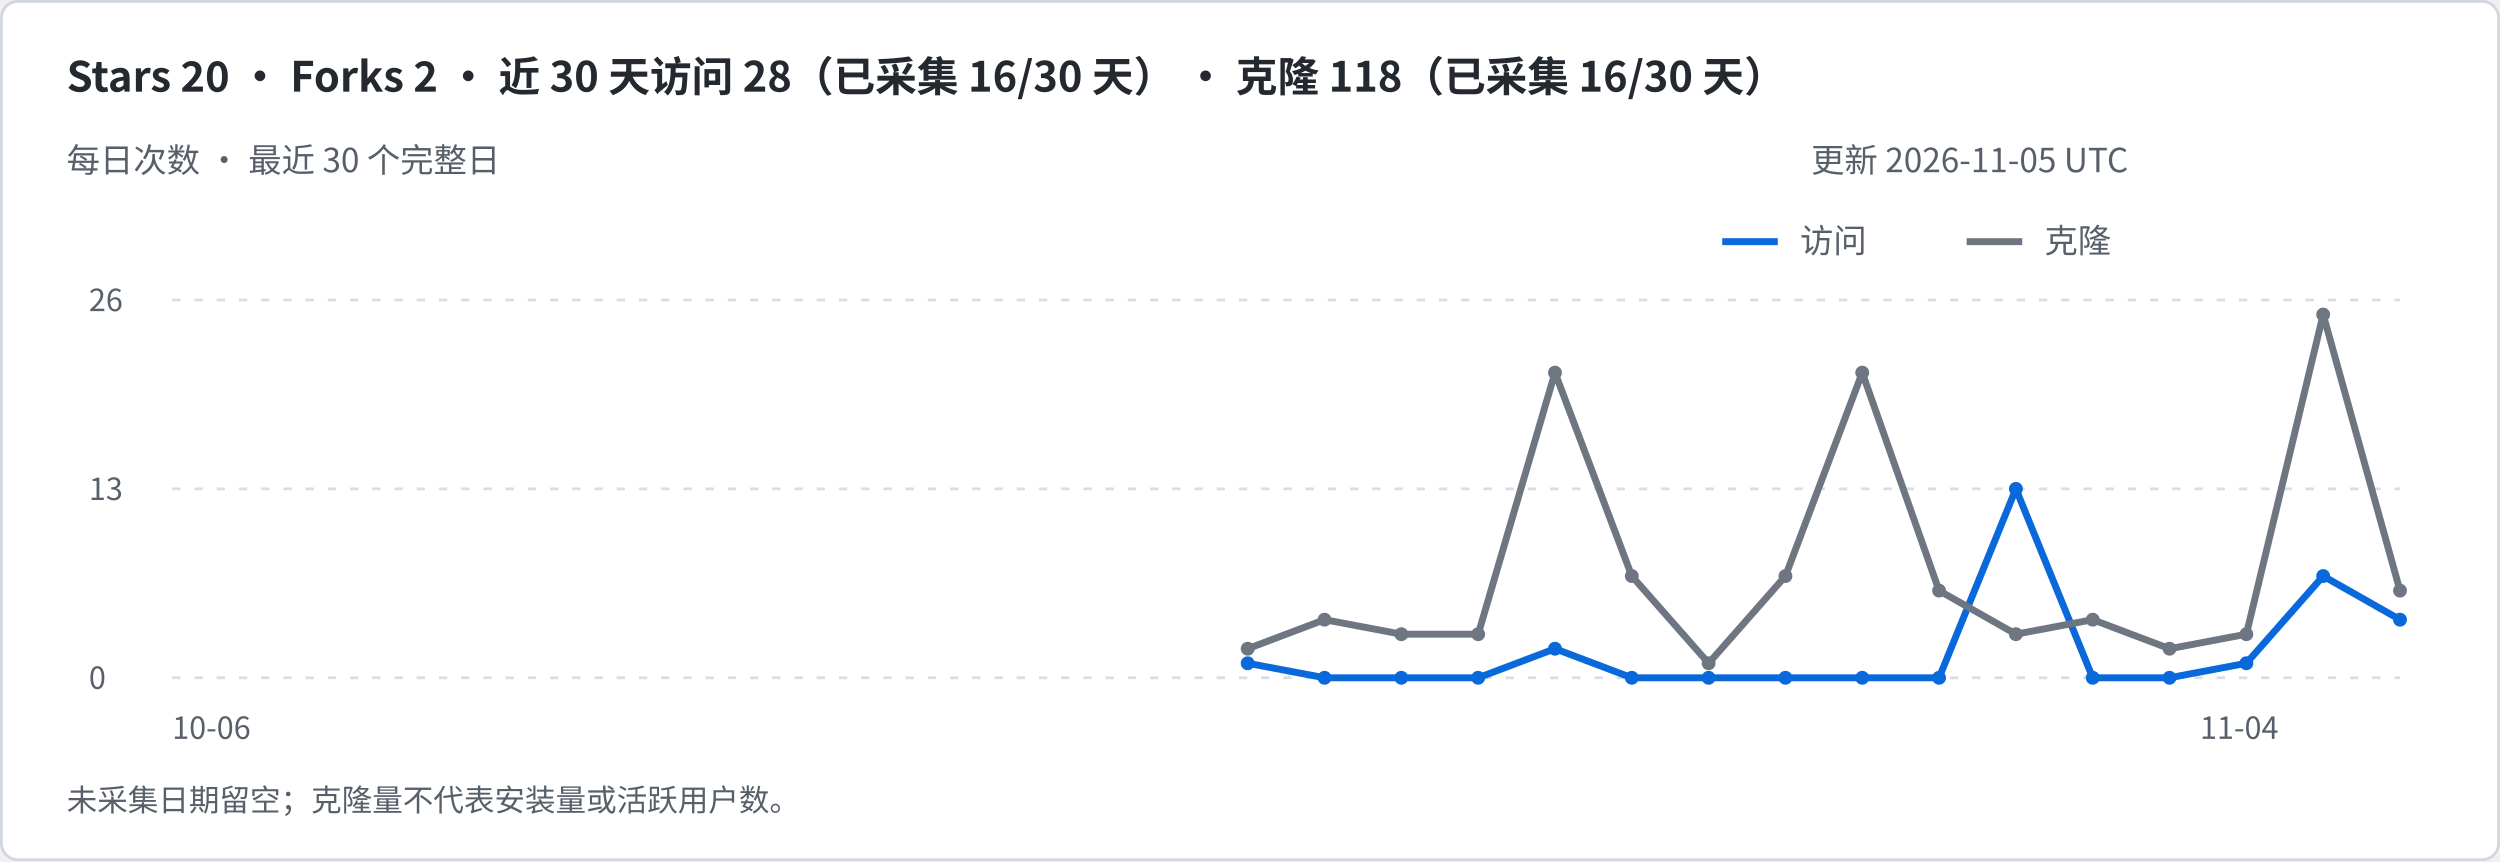
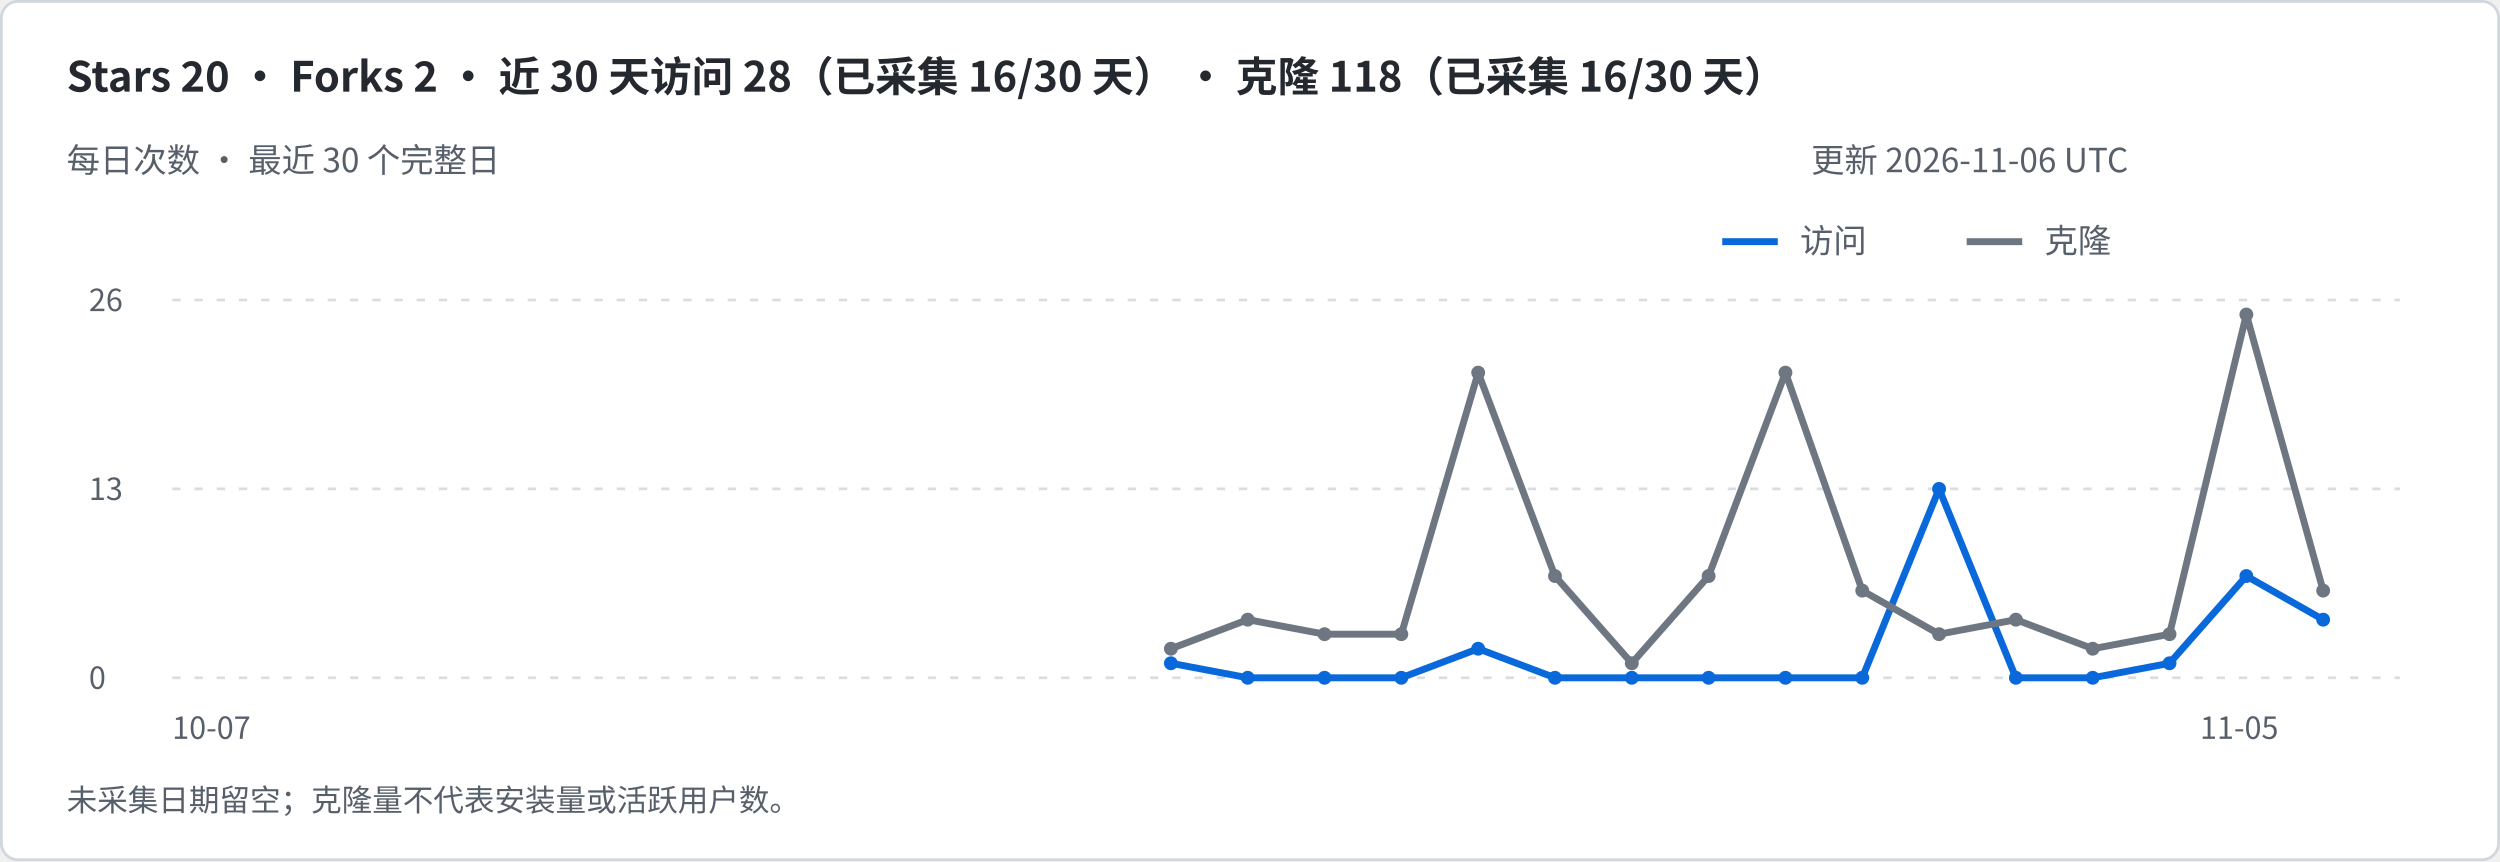
<svg xmlns="http://www.w3.org/2000/svg" width="900" height="310" viewBox="0 0 900 310" role="img" aria-labelledby="title desc">
  <rect x=".5" y=".5" width="899" height="309" rx="6" fill="#ffffff" stroke="#d0d7de" />
  <g font-family="-apple-system,BlinkMacSystemFont,Segoe UI,Noto Sans CJK SC,sans-serif">
    <text x="24" y="33" font-size="15" fill="#24292f" font-weight="600">Stars 20   ·   Forks 2   ·   近 30 天访问 28（已采集 16/30 天）   ·   克隆 118（已采集 16/30 天）</text>
    <text x="24" y="62" font-size="12" fill="#57606a" font-weight="400">每日次数 · 最近 30 个完整日</text>
-     <text x="652" y="62" font-size="12" fill="#57606a" font-weight="400">更新 2026-11-05 UTC</text>
+     <text x="652" y="62" font-size="12" fill="#57606a" font-weight="400">更新 2026-11-06 UTC</text>
    <path d="M620 87h20" stroke="#0969da" stroke-width="2.5" />
    <text x="648" y="91" font-size="12" fill="#57606a" font-weight="400">访问</text>
    <path d="M708 87h20" stroke="#6e7781" stroke-width="2.5" />
    <text x="736" y="91" font-size="12" fill="#57606a" font-weight="400">克隆</text>
    <path d="M62 244h802" stroke="#d8dee4" stroke-dasharray="3 5" />
    <text x="32" y="248" font-size="11" fill="#57606a" font-weight="400">0</text>
    <path d="M62 176.0h802" stroke="#d8dee4" stroke-dasharray="3 5" />
    <text x="32" y="180.0" font-size="11" fill="#57606a" font-weight="400">13</text>
    <path d="M62 108h802" stroke="#d8dee4" stroke-dasharray="3 5" />
    <text x="32" y="112" font-size="11" fill="#57606a" font-weight="400">26</text>
-     <path d="M449.17 238.77 L476.83 244.00 L504.48 244.00 L532.14 244.00 L559.79 233.54 L587.45 244.00 L615.10 244.00 L642.76 244.00 L670.41 244.00 L698.07 244.00 L725.72 176.00 L753.38 244.00 L781.03 244.00 L808.69 238.77 L836.34 207.38 L864.00 223.08" fill="none" stroke="#0969da" stroke-width="2.5" stroke-linejoin="round" />
-     <circle cx="449.17" cy="238.77" r="2.5" fill="#0969da" />
+     <path d="M421.52 238.77 L449.17 244.00 L476.83 244.00 L504.48 244.00 L532.14 233.54 L559.79 244.00 L587.45 244.00 L615.10 244.00 L642.76 244.00 L670.41 244.00 L698.07 176.00 L725.72 244.00 L753.38 244.00 L781.03 238.77 L808.69 207.38 L836.34 223.08" fill="none" stroke="#0969da" stroke-width="2.5" stroke-linejoin="round" />
+     <circle cx="421.52" cy="238.77" r="2.5" fill="#0969da" />
+     <circle cx="449.17" cy="244.00" r="2.5" fill="#0969da" />
    <circle cx="476.83" cy="244.00" r="2.5" fill="#0969da" />
    <circle cx="504.48" cy="244.00" r="2.5" fill="#0969da" />
-     <circle cx="532.14" cy="244.00" r="2.5" fill="#0969da" />
-     <circle cx="559.79" cy="233.54" r="2.5" fill="#0969da" />
+     <circle cx="532.14" cy="233.54" r="2.5" fill="#0969da" />
+     <circle cx="559.79" cy="244.00" r="2.5" fill="#0969da" />
    <circle cx="587.45" cy="244.00" r="2.5" fill="#0969da" />
    <circle cx="615.10" cy="244.00" r="2.5" fill="#0969da" />
    <circle cx="642.76" cy="244.00" r="2.5" fill="#0969da" />
    <circle cx="670.41" cy="244.00" r="2.5" fill="#0969da" />
-     <circle cx="698.07" cy="244.00" r="2.5" fill="#0969da" />
-     <circle cx="725.72" cy="176.00" r="2.5" fill="#0969da" />
+     <circle cx="698.07" cy="176.00" r="2.5" fill="#0969da" />
+     <circle cx="725.72" cy="244.00" r="2.5" fill="#0969da" />
    <circle cx="753.38" cy="244.00" r="2.5" fill="#0969da" />
-     <circle cx="781.03" cy="244.00" r="2.5" fill="#0969da" />
-     <circle cx="808.69" cy="238.77" r="2.5" fill="#0969da" />
-     <circle cx="836.34" cy="207.38" r="2.5" fill="#0969da" />
-     <circle cx="864.00" cy="223.08" r="2.5" fill="#0969da" />
-     <text x="62" y="266" font-size="11" fill="#57606a" font-weight="400">10-06</text>
-     <text x="792" y="266" font-size="11" fill="#57606a" font-weight="400">11-04</text>
-     <path d="M449.17 233.54 L476.83 223.08 L504.48 228.31 L532.14 228.31 L559.79 134.15 L587.45 207.38 L615.10 238.77 L642.76 207.38 L670.41 134.15 L698.07 212.62 L725.72 228.31 L753.38 223.08 L781.03 233.54 L808.69 228.31 L836.34 113.23 L864.00 212.62" fill="none" stroke="#6e7781" stroke-width="2.5" stroke-linejoin="round" />
-     <circle cx="449.17" cy="233.54" r="2.5" fill="#6e7781" />
-     <circle cx="476.83" cy="223.08" r="2.5" fill="#6e7781" />
+     <circle cx="781.03" cy="238.77" r="2.5" fill="#0969da" />
+     <circle cx="808.69" cy="207.38" r="2.5" fill="#0969da" />
+     <circle cx="836.34" cy="223.08" r="2.5" fill="#0969da" />
+     <text x="62" y="266" font-size="11" fill="#57606a" font-weight="400">10-07</text>
+     <text x="792" y="266" font-size="11" fill="#57606a" font-weight="400">11-05</text>
+     <path d="M421.52 233.54 L449.17 223.08 L476.83 228.31 L504.48 228.31 L532.14 134.15 L559.79 207.38 L587.45 238.77 L615.10 207.38 L642.76 134.15 L670.41 212.62 L698.07 228.31 L725.72 223.08 L753.38 233.54 L781.03 228.31 L808.69 113.23 L836.34 212.62" fill="none" stroke="#6e7781" stroke-width="2.5" stroke-linejoin="round" />
+     <circle cx="421.52" cy="233.54" r="2.5" fill="#6e7781" />
+     <circle cx="449.17" cy="223.08" r="2.5" fill="#6e7781" />
+     <circle cx="476.83" cy="228.31" r="2.5" fill="#6e7781" />
    <circle cx="504.48" cy="228.31" r="2.5" fill="#6e7781" />
-     <circle cx="532.14" cy="228.31" r="2.5" fill="#6e7781" />
-     <circle cx="559.79" cy="134.15" r="2.5" fill="#6e7781" />
-     <circle cx="587.45" cy="207.38" r="2.5" fill="#6e7781" />
-     <circle cx="615.10" cy="238.77" r="2.5" fill="#6e7781" />
-     <circle cx="642.76" cy="207.38" r="2.5" fill="#6e7781" />
-     <circle cx="670.41" cy="134.15" r="2.5" fill="#6e7781" />
-     <circle cx="698.07" cy="212.62" r="2.5" fill="#6e7781" />
-     <circle cx="725.72" cy="228.31" r="2.5" fill="#6e7781" />
-     <circle cx="753.38" cy="223.08" r="2.5" fill="#6e7781" />
-     <circle cx="781.03" cy="233.54" r="2.5" fill="#6e7781" />
-     <circle cx="808.69" cy="228.31" r="2.5" fill="#6e7781" />
-     <circle cx="836.34" cy="113.23" r="2.5" fill="#6e7781" />
-     <circle cx="864.00" cy="212.62" r="2.5" fill="#6e7781" />
+     <circle cx="532.14" cy="134.15" r="2.5" fill="#6e7781" />
+     <circle cx="559.79" cy="207.38" r="2.5" fill="#6e7781" />
+     <circle cx="587.45" cy="238.77" r="2.5" fill="#6e7781" />
+     <circle cx="615.10" cy="207.38" r="2.5" fill="#6e7781" />
+     <circle cx="642.76" cy="134.15" r="2.5" fill="#6e7781" />
+     <circle cx="670.41" cy="212.62" r="2.5" fill="#6e7781" />
+     <circle cx="698.07" cy="228.31" r="2.5" fill="#6e7781" />
+     <circle cx="725.72" cy="223.08" r="2.5" fill="#6e7781" />
+     <circle cx="753.38" cy="233.54" r="2.5" fill="#6e7781" />
+     <circle cx="781.03" cy="228.31" r="2.5" fill="#6e7781" />
+     <circle cx="808.69" cy="113.23" r="2.5" fill="#6e7781" />
+     <circle cx="836.34" cy="212.62" r="2.5" fill="#6e7781" />
    <text x="24" y="292" font-size="11" fill="#57606a" font-weight="400">未采集日期留空；克隆量不代表安装量或活跃用户数。</text>
  </g>
</svg>
